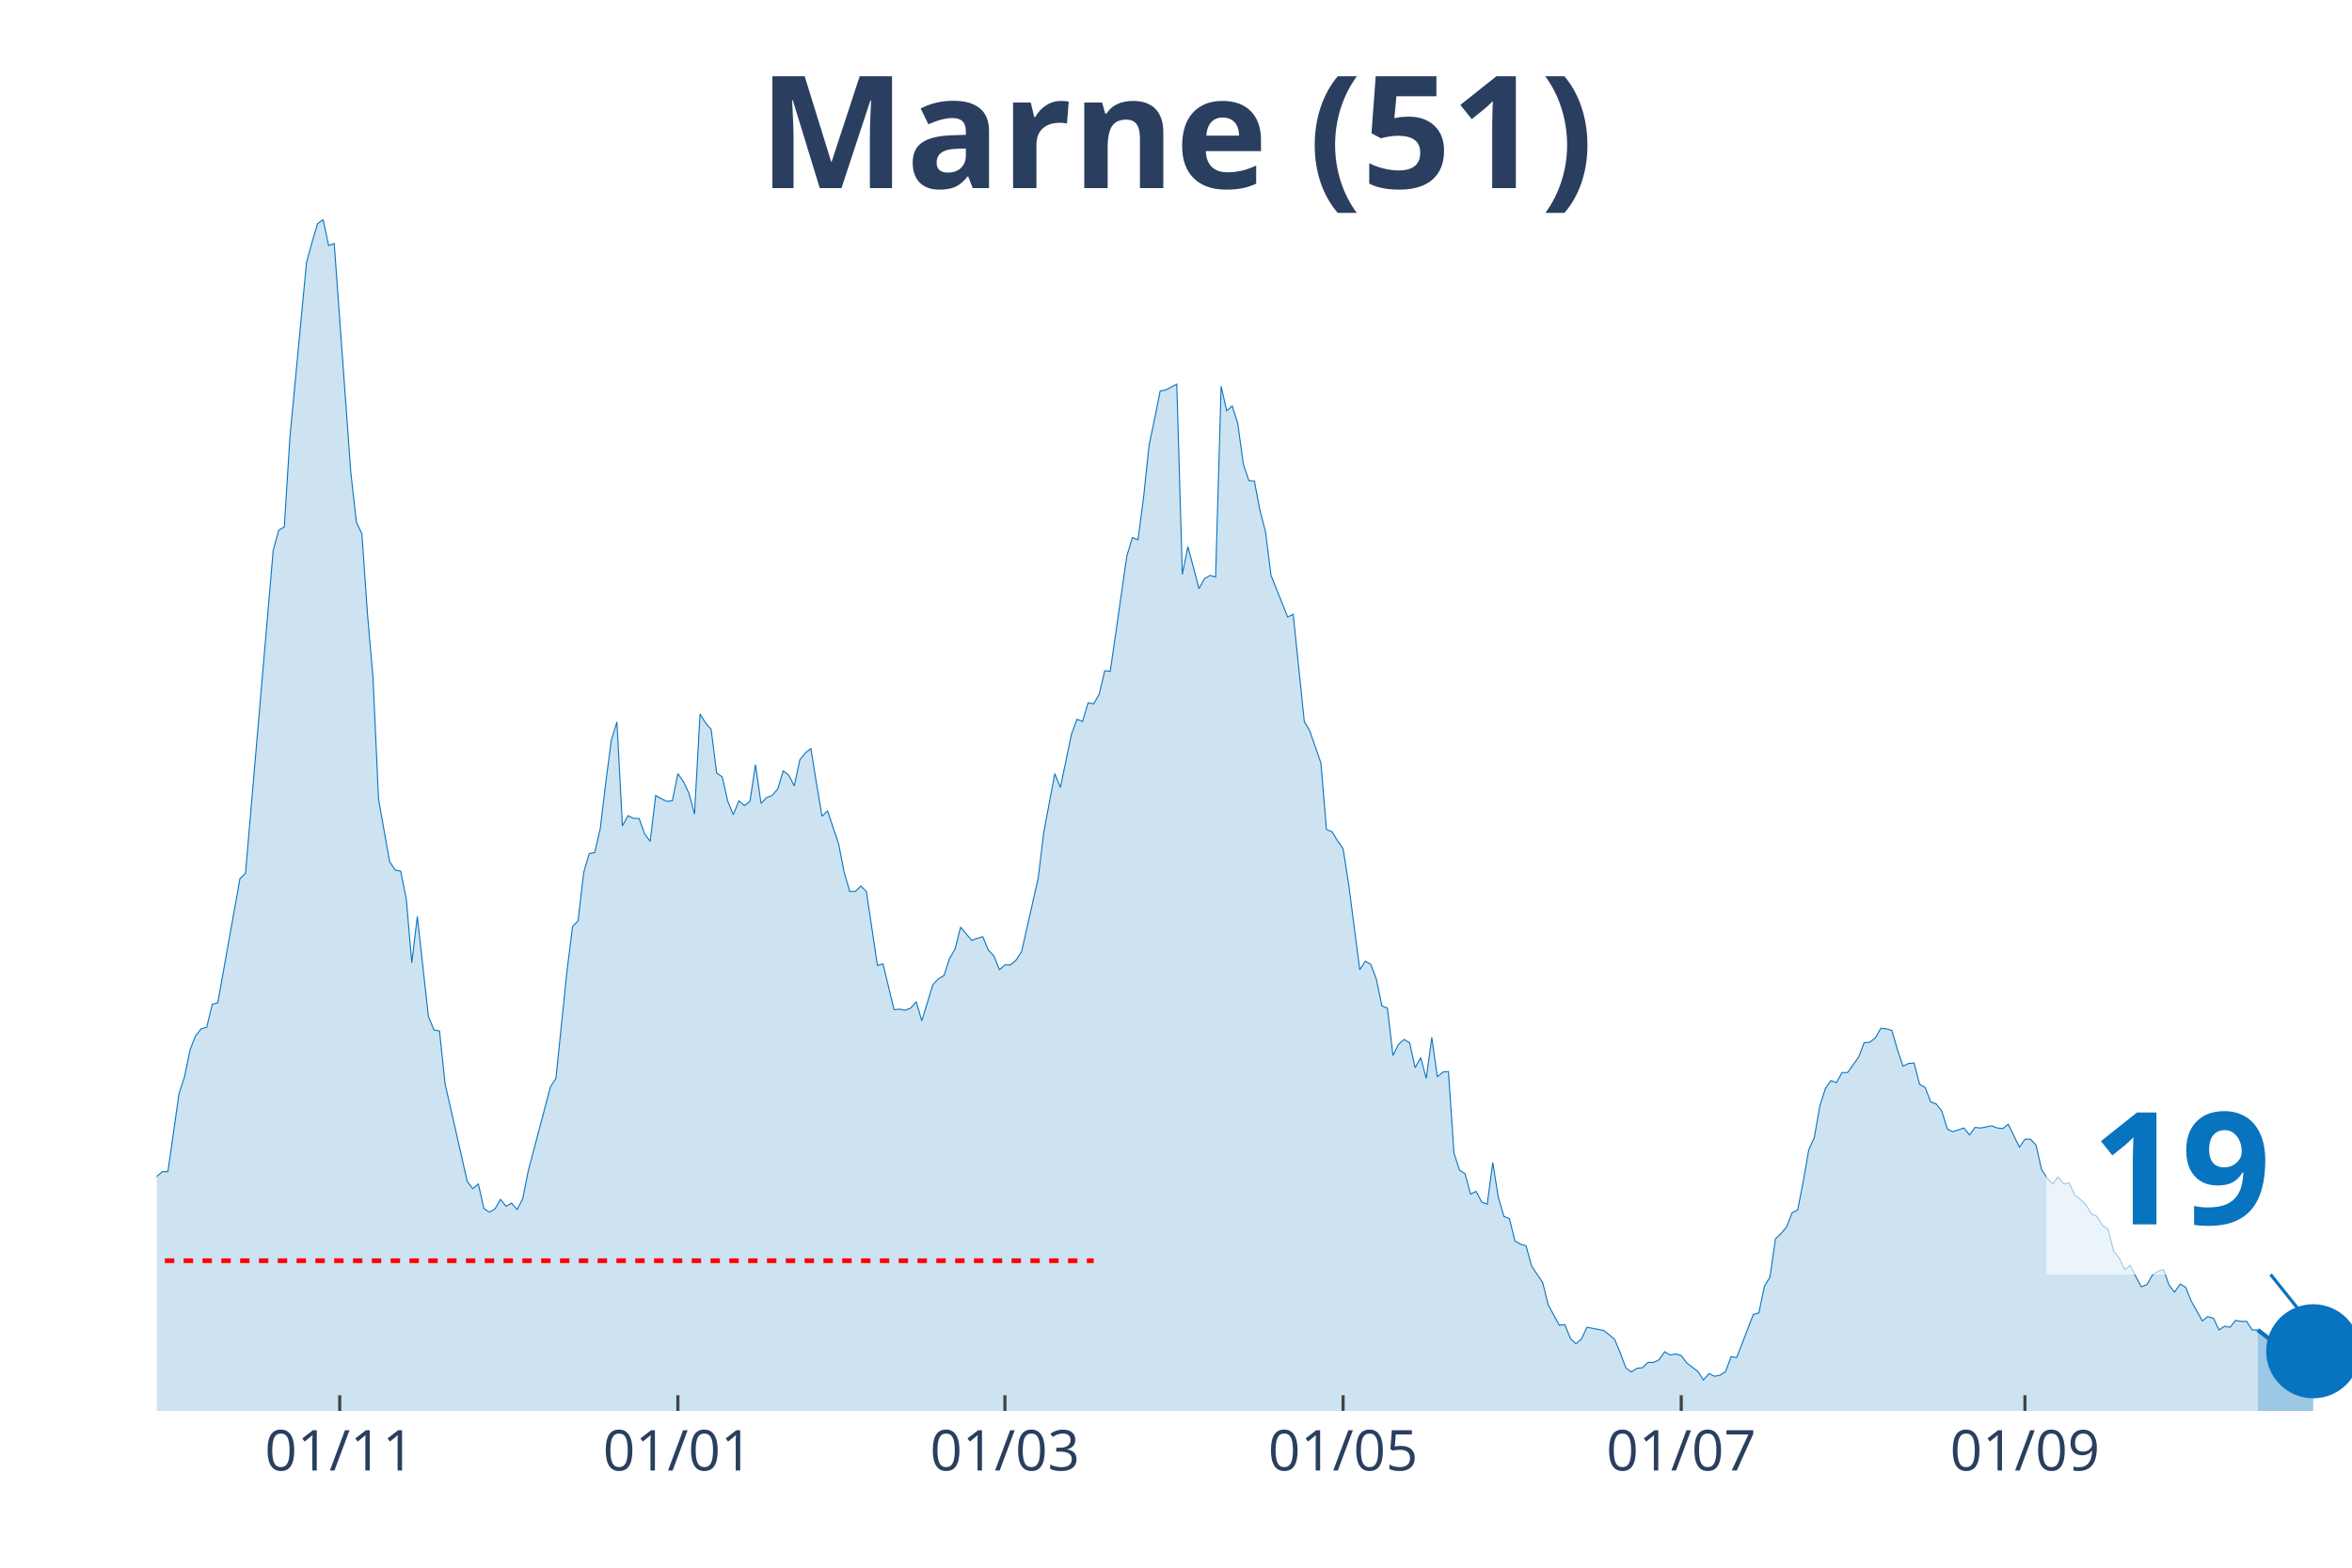
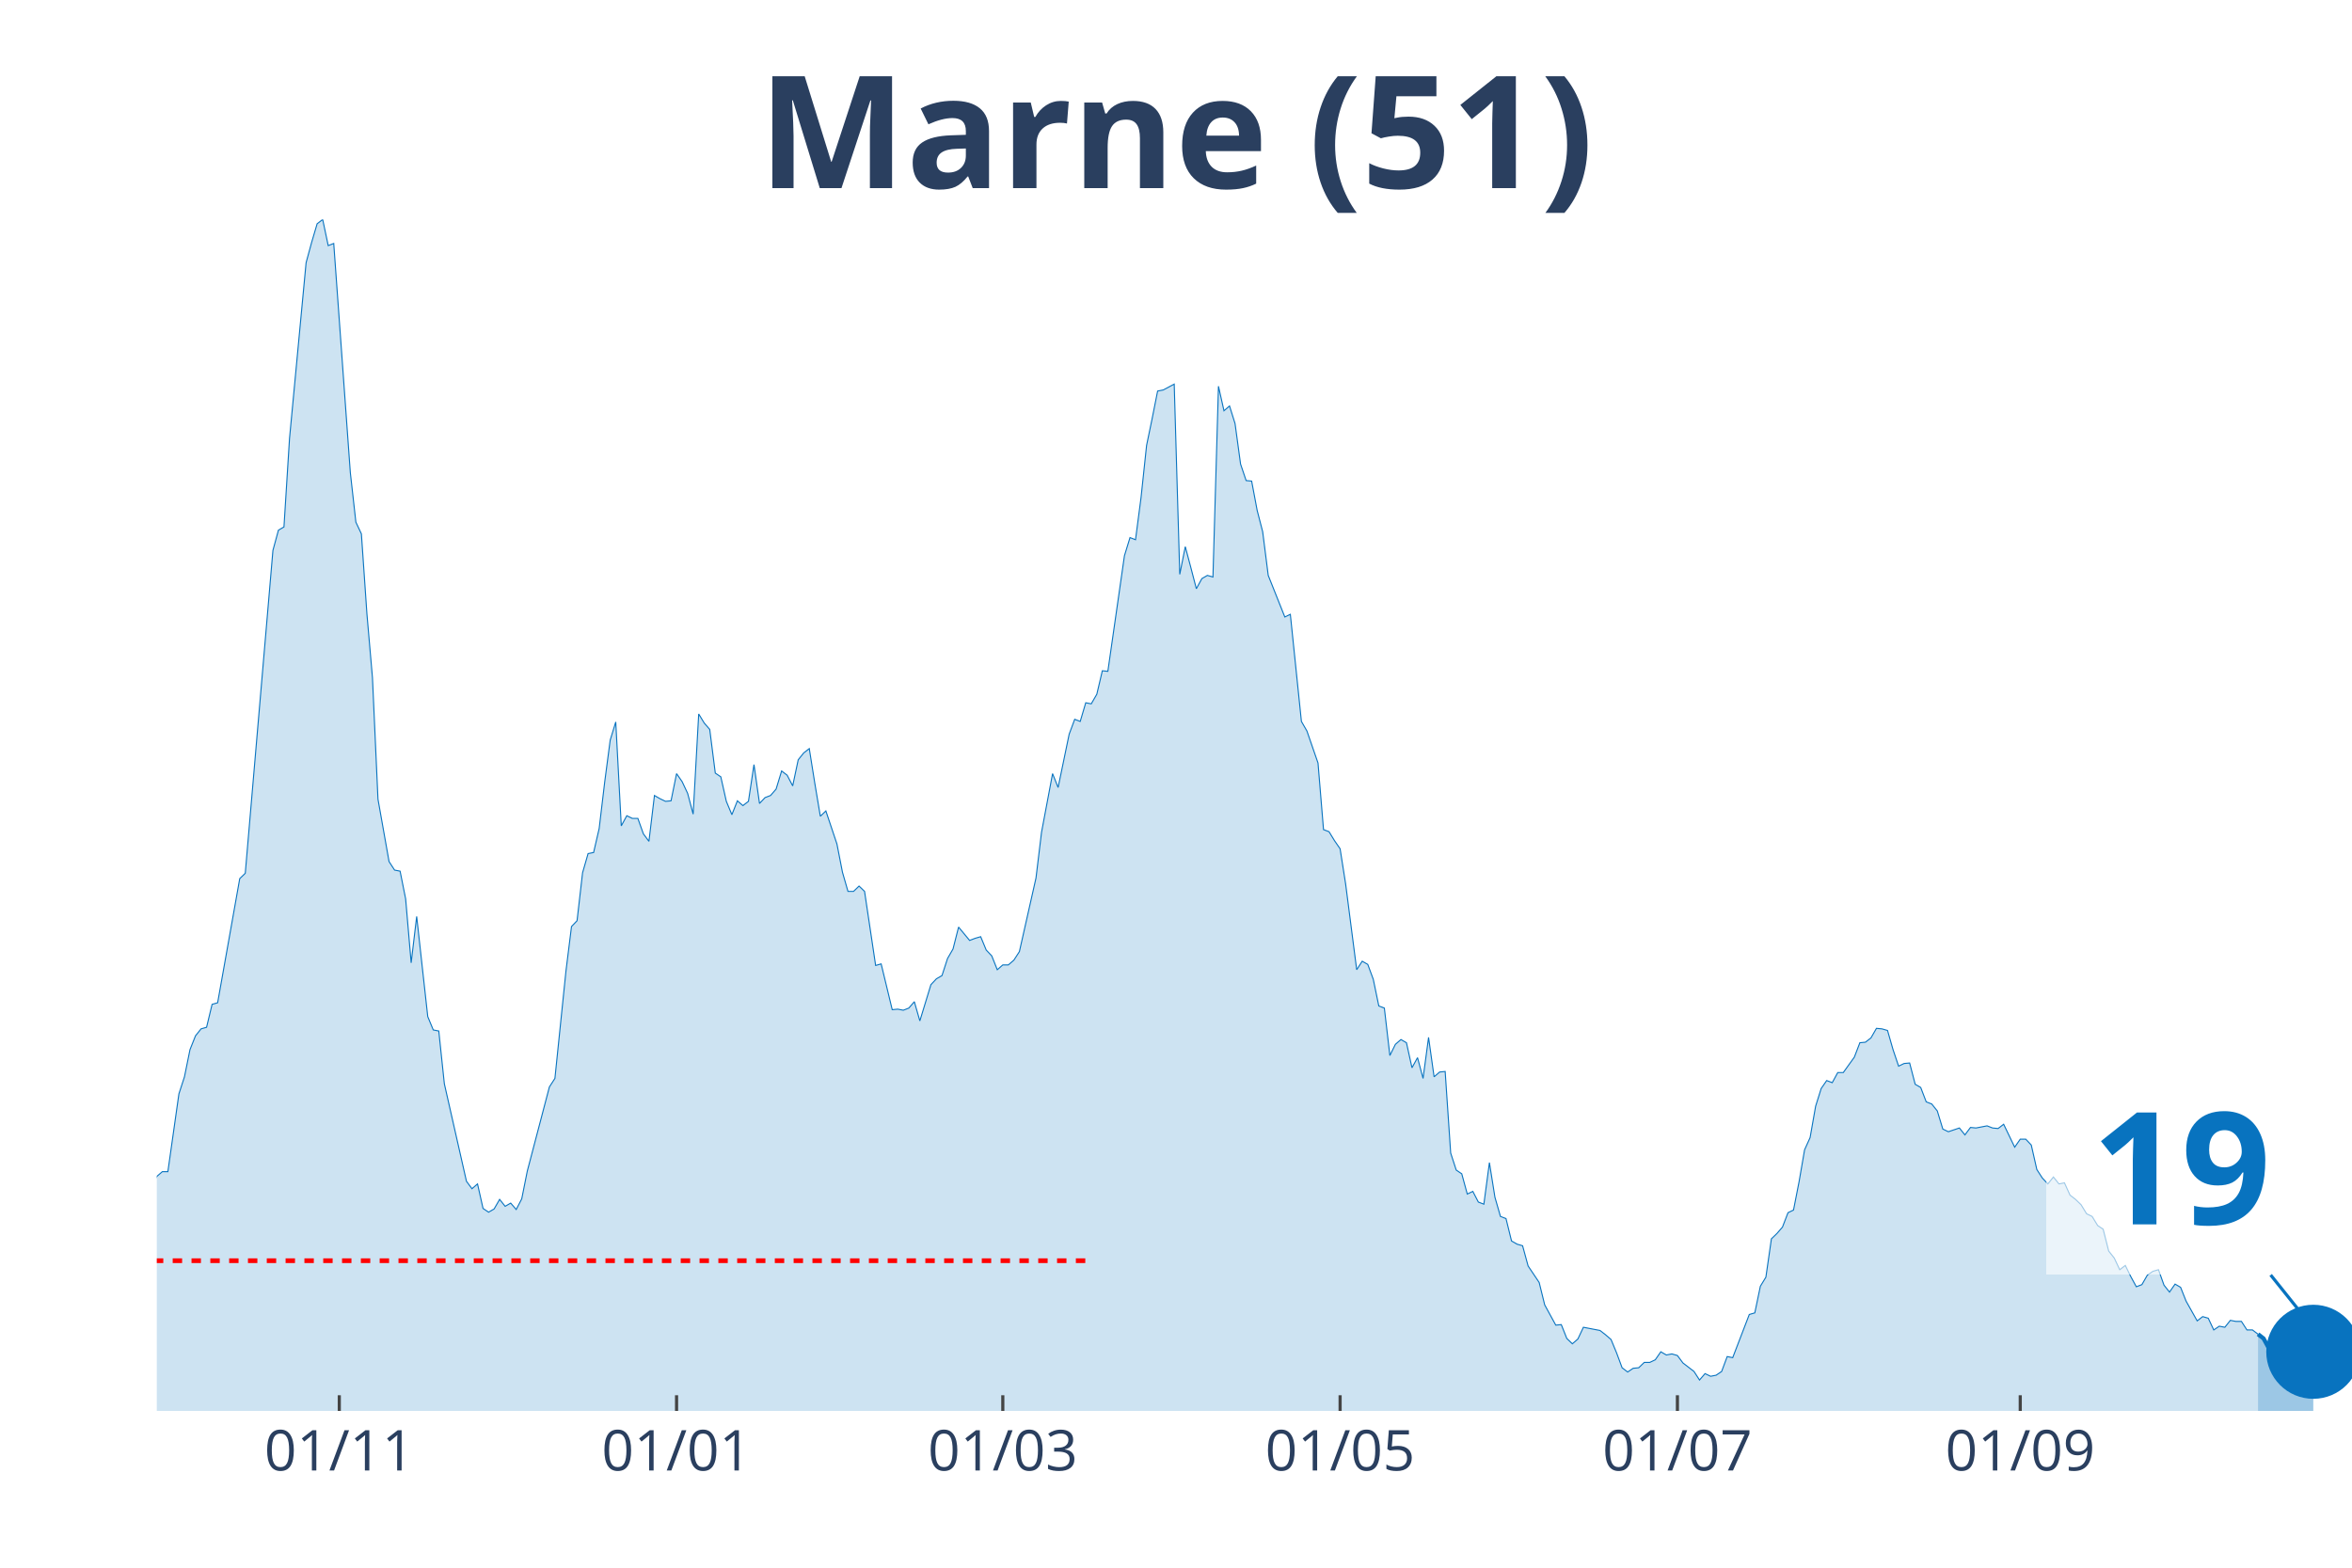
<svg xmlns="http://www.w3.org/2000/svg" class="main-svg" width="1125" height="750" style="" viewBox="0 0 750 500">
  <rect x="0" y="0" width="750" height="500" style="fill: rgb(0, 0, 0); fill-opacity: 0;" />
-   <defs id="defs-1782c1">
+   <defs id="defs-7b5318">
    <g class="clips">
-       <clipPath id="clip1782c1xyplot" class="plotclip">
+       <clipPath id="clip7b5318xyplot" class="plotclip">
        <rect width="700" height="380" />
      </clipPath>
-       <clipPath class="axesclip" id="clip1782c1x">
+       <clipPath class="axesclip" id="clip7b5318x">
        <rect x="50" y="0" width="700" height="500" />
      </clipPath>
-       <clipPath class="axesclip" id="clip1782c1y">
+       <clipPath class="axesclip" id="clip7b5318y">
        <rect x="0" y="70" width="750" height="380" />
      </clipPath>
-       <clipPath class="axesclip" id="clip1782c1xy">
+       <clipPath class="axesclip" id="clip7b5318xy">
        <rect x="50" y="70" width="700" height="380" />
      </clipPath>
    </g>
    <g class="gradients" />
  </defs>
  <g class="bglayer">
    <rect class="bg" x="50" y="70" width="700" height="380" style="fill: rgb(0, 0, 0); fill-opacity: 0; stroke-width: 0;" />
  </g>
  <g class="layer-below">
    <g class="imagelayer" />
    <g class="shapelayer" />
  </g>
  <g class="cartesianlayer">
    <g class="subplot xy">
      <g class="layer-subplot">
        <g class="shapelayer" />
        <g class="imagelayer" />
      </g>
      <g class="gridlayer">
        <g class="x">
-           <path class="xgrid crisp" transform="translate(108.33,0)" d="M0,70v380" style="stroke: rgb(255, 255, 255); stroke-opacity: 1; stroke-width: 1px;" />
-           <path class="xgrid crisp" transform="translate(216.16,0)" d="M0,70v380" style="stroke: rgb(255, 255, 255); stroke-opacity: 1; stroke-width: 1px;" />
-           <path class="xgrid crisp" transform="translate(320.45,0)" d="M0,70v380" style="stroke: rgb(255, 255, 255); stroke-opacity: 1; stroke-width: 1px;" />
-           <path class="xgrid crisp" transform="translate(428.28,0)" d="M0,70v380" style="stroke: rgb(255, 255, 255); stroke-opacity: 1; stroke-width: 1px;" />
-           <path class="xgrid crisp" transform="translate(536.11,0)" d="M0,70v380" style="stroke: rgb(255, 255, 255); stroke-opacity: 1; stroke-width: 1px;" />
-           <path class="xgrid crisp" transform="translate(645.71,0)" d="M0,70v380" style="stroke: rgb(255, 255, 255); stroke-opacity: 1; stroke-width: 1px;" />
+           <path class="xgrid crisp" transform="translate(108.19,0)" d="M0,70v380" style="stroke: rgb(255, 255, 255); stroke-opacity: 1; stroke-width: 1px;" />
+           <path class="xgrid crisp" transform="translate(215.74,0)" d="M0,70v380" style="stroke: rgb(255, 255, 255); stroke-opacity: 1; stroke-width: 1px;" />
+           <path class="xgrid crisp" transform="translate(319.77,0)" d="M0,70v380" style="stroke: rgb(255, 255, 255); stroke-opacity: 1; stroke-width: 1px;" />
+           <path class="xgrid crisp" transform="translate(427.33,0)" d="M0,70v380" style="stroke: rgb(255, 255, 255); stroke-opacity: 1; stroke-width: 1px;" />
+           <path class="xgrid crisp" transform="translate(534.89,0)" d="M0,70v380" style="stroke: rgb(255, 255, 255); stroke-opacity: 1; stroke-width: 1px;" />
+           <path class="xgrid crisp" transform="translate(644.21,0)" d="M0,70v380" style="stroke: rgb(255, 255, 255); stroke-opacity: 1; stroke-width: 1px;" />
        </g>
        <g class="y" />
      </g>
      <g class="zerolinelayer" />
      <path class="xlines-below" />
      <path class="ylines-below" />
      <g class="overlines-below" />
      <g class="xaxislayer-below" />
      <g class="yaxislayer-below" />
      <g class="overaxes-below" />
-       <g class="plot" transform="translate(50, 70)" clip-path="url('#clip1782c1xyplot')">
+       <g class="plot" transform="translate(50, 70)" clip-path="url('#clip7b5318xyplot')">
        <g class="scatterlayer mlayer">
-           <g class="trace scatter trace4209b8" style="stroke-miterlimit: 2;">
+           <g class="trace scatter trace32c5c0" style="stroke-miterlimit: 2;">
            <g class="fills">
              <g>
-                 <path class="js-fill" d="M669.95,380L-240.4,380L-240.4,370.31L-231.57,373.37L-229.8,374.22L-219.19,373.37L-217.42,374.22L-213.89,363.18L-212.12,360.63L-206.82,362.16L-205.05,361.31L-199.75,375.07L-197.98,373.88L-187.37,376.43L-185.61,377.79L-132.58,377.96L-130.81,377.28L-120.2,373.2L-118.43,373.37L-113.13,374.22L-111.36,372.86L-106.06,372.86L-104.29,372.18L-100.76,370.31L-98.99,371.67L-95.45,372.35L-93.69,371.5L-88.38,369.63L-86.62,367.42L-81.31,366.23L-79.55,365.04L-74.24,363.69L-72.47,362.16L-68.94,361.65L-67.17,359.44L-61.87,354L-60.1,354L-58.33,353.66L-56.57,349.75L-53.03,344.65L-51.26,341.93L-47.73,340.57L-45.96,340.4L-44.19,339.55L-42.42,336.32L-40.66,335.47L-38.89,327.15L-37.12,315.08L-35.35,311L-33.59,309.98L-31.82,306.75L-28.28,283.64L-26.52,286.87L-24.75,295.2L-22.98,292.14L-21.21,293.16L-19.44,290.61L-15.91,311.85L-14.14,311.51L-12.37,311.68L-10.61,313.72L-8.84,313.38L-7.07,314.91L-5.3,317.12L-3.54,313.04L-1.77,311.68L0,305.22L1.77,303.69L3.54,303.69L7.07,278.88L8.84,273.44L10.61,264.78L12.37,260.36L14.14,258.15L15.91,257.64L17.68,250.33L19.44,249.82L26.52,210.22L28.28,208.52L37.12,105.54L38.89,99.08L40.66,98.06L42.42,69.85L47.73,13.77L49.49,7.31L51.26,1.36L53.03,0L54.8,8.33L56.57,7.65L61.87,80.72L63.64,96.53L65.4,100.27L67.17,125.76L68.94,146.15L70.71,184.9L74.24,204.79L76.01,207.5L77.78,207.84L79.55,216.68L81.31,237.08L83.08,222.29L86.62,254.24L88.38,258.49L90.15,258.83L91.92,275.65L98.99,306.75L100.76,309.13L102.53,307.6L104.29,315.42L106.06,316.61L107.83,315.59L109.6,312.53L111.36,314.74L113.13,313.72L114.9,315.76L116.67,312.36L118.43,303.52L125.51,276.67L127.27,273.95L130.81,239.62L132.58,225.52L134.34,223.65L136.11,208.35L137.88,202.24L139.65,201.9L141.41,194.25L143.18,179.46L144.95,166.04L146.72,160.26L148.48,193.4L150.25,190.17L152.02,191.02L153.79,191.02L155.56,195.95L157.32,198.33L159.09,183.71L160.86,184.73L162.63,185.58L164.39,185.41L166.16,176.74L167.93,179.29L169.7,183.03L171.46,189.66L173.23,157.71L175,160.6L176.77,162.64L178.54,176.57L180.3,177.76L182.07,185.58L183.84,189.83L185.61,185.41L187.37,186.94L189.14,185.58L190.91,173.86L192.68,186.26L194.44,184.39L196.21,183.71L197.98,181.67L199.75,175.89L201.52,177.25L203.28,180.65L205.05,172.33L206.82,170.12L208.59,168.76L210.35,179.8L212.12,190.34L213.89,188.64L217.42,199.18L219.19,208.18L220.96,214.3L222.73,214.3L224.49,212.6L226.26,214.3L229.8,237.92L231.57,237.42L235.1,252.03L236.87,251.86L238.64,252.2L240.4,251.52L242.17,249.48L243.94,255.6L247.47,244.04L249.24,242.17L251.01,241.15L252.78,235.72L254.55,232.66L256.31,225.69L259.85,229.94L261.62,229.26L263.38,228.75L265.15,233L266.92,234.87L268.69,239.28L270.45,237.75L272.22,237.75L273.99,236.23L275.76,233.51L281.06,210.05L282.83,195.44L286.36,176.74L288.13,181.16L291.67,164.17L293.43,159.41L295.2,160.09L296.97,154.14L298.74,154.48L300.51,151.42L302.27,143.94L304.04,144.11L309.34,107.24L311.11,101.46L312.88,102.14L314.65,88.71L316.41,72.06L318.18,63.56L319.95,54.72L321.72,54.38L325.25,52.51L327.02,113.18L328.79,104.35L330.56,110.97L332.32,117.77L334.09,114.54L335.86,113.52L337.63,114.03L339.39,53.19L341.16,61.01L342.93,59.48L344.7,65.09L346.46,78.01L348.23,83.27L350,83.44L351.77,92.79L353.54,99.59L355.3,113.52L360.61,126.78L362.37,125.93L365.91,160.09L367.68,163.15L371.21,173.35L372.98,194.59L374.75,195.27L376.52,198.16L378.28,200.71L380.05,211.92L383.59,239.28L385.35,236.57L387.12,237.58L388.89,242.34L390.66,250.84L392.42,251.52L394.19,266.65L395.96,263.08L397.73,261.55L399.49,262.57L401.26,270.55L403.03,267.33L404.8,273.95L406.57,260.87L408.33,273.44L410.1,271.91L411.87,271.74L413.64,297.75L415.4,303.18L417.17,304.37L418.94,310.83L420.71,309.98L422.47,313.38L424.24,314.06L426.01,300.81L427.78,311.85L429.55,317.97L431.31,318.65L433.08,325.79L434.85,326.81L436.62,327.32L438.38,333.77L441.92,339.04L443.69,346.18L447.22,352.64L448.99,352.47L450.76,356.89L452.53,358.59L454.29,357.06L456.06,353.32L461.36,354.34L463.13,355.7L464.9,357.23L466.67,361.48L468.43,366.23L470.2,367.59L471.97,366.4L473.74,366.23L475.51,364.53L477.27,364.53L479.04,363.69L480.81,361.14L482.58,362.16L484.34,361.82L486.11,362.33L487.88,364.7L491.41,367.42L493.18,370.14L494.95,368.1L496.72,368.95L498.48,368.61L500.25,367.42L502.02,362.67L503.79,363.01L509.09,349.24L510.86,348.73L512.63,340.23L514.39,337.34L516.16,325.11L517.93,323.41L519.7,321.37L521.46,316.78L523.23,315.93L525,306.92L526.77,296.73L528.54,292.82L530.3,282.79L532.07,277.18L533.84,274.63L535.61,275.31L537.37,272.08L539.14,272.08L542.68,267.16L544.44,262.57L546.21,262.4L547.98,261.04L549.75,257.98L551.52,258.15L553.28,258.66L555.05,264.78L556.82,270.04L558.59,269.19L560.35,269.03L562.12,275.82L563.89,276.84L565.66,281.43L567.42,282.11L569.19,284.32L570.96,290.1L572.73,290.95L576.26,289.76L578.03,291.97L579.8,289.59L581.57,289.76L585.1,289.08L586.87,289.76L588.64,289.93L590.4,288.57L593.94,295.88L595.71,293.33L597.47,293.33L599.24,295.2L601.01,303.01L602.78,305.73L604.55,307.6L606.31,305.39L608.08,307.6L609.85,307.26L611.62,311.17L613.38,312.53L615.15,314.23L616.92,317.12L618.69,317.97L620.45,320.86L622.22,322.05L623.99,329.02L625.76,331.23L627.53,334.96L629.29,333.6L631.06,337.17L632.83,340.4L634.6,339.72L636.36,336.66L638.13,335.47L639.9,334.96L641.67,339.89L643.43,342.1L645.2,339.55L646.97,340.57L648.74,344.99L652.27,351.28L654.04,349.92L655.81,350.43L657.58,354.17L659.34,352.98L661.11,353.32L662.88,351.11L664.65,351.45L666.41,351.45L668.18,354.17L669.95,354.17" style="fill: rgb(8, 115, 191); fill-opacity: 0.2; stroke-width: 0;" />
+                 <path class="js-fill" d="M670.03,380L-239.8,380L-239.8,370.31L-230.98,373.37L-229.22,374.22L-218.64,373.37L-216.88,374.22L-213.35,363.18L-211.59,360.63L-206.3,362.16L-204.53,361.31L-199.24,375.07L-197.48,373.88L-186.9,376.43L-185.14,377.79L-132.24,377.96L-130.48,377.28L-119.9,373.2L-118.14,373.37L-112.85,374.22L-111.08,372.86L-105.79,372.86L-104.03,372.18L-100.5,370.31L-98.74,371.67L-95.21,372.35L-93.45,371.5L-88.16,369.63L-86.4,367.42L-81.11,366.23L-79.35,365.04L-74.06,363.69L-72.29,362.16L-68.77,361.65L-67,359.44L-61.71,354L-59.95,354L-58.19,353.66L-56.42,349.75L-52.9,344.65L-51.13,341.93L-47.61,340.57L-45.84,340.4L-44.08,339.55L-42.32,336.32L-40.55,335.47L-38.79,327.15L-37.03,315.08L-35.26,311L-33.5,309.98L-31.74,306.75L-28.21,283.64L-26.45,286.87L-24.69,295.2L-22.92,292.14L-21.16,293.16L-19.4,290.61L-15.87,311.85L-14.11,311.51L-12.34,311.68L-10.58,313.72L-8.82,313.38L-7.05,314.91L-5.29,317.12L-3.53,313.04L-1.76,311.68L0,305.22L1.76,303.69L3.53,303.69L7.05,278.88L8.82,273.44L10.58,264.78L12.34,260.36L14.11,258.15L15.87,257.64L17.63,250.33L19.4,249.82L26.45,210.22L28.21,208.52L37.03,105.54L38.79,99.08L40.55,98.06L42.32,69.85L47.61,13.77L49.37,7.31L51.13,1.36L52.9,0L54.66,8.33L56.42,7.65L61.71,80.72L63.48,96.53L65.24,100.27L67,125.76L68.77,146.15L70.53,184.9L74.06,204.79L75.82,207.5L77.58,207.84L79.35,216.68L81.11,237.08L82.87,222.29L86.4,254.24L88.16,258.49L89.92,258.83L91.69,275.65L98.74,306.75L100.5,309.13L102.27,307.6L104.03,315.42L105.79,316.61L107.56,315.59L109.32,312.53L111.08,314.74L112.85,313.72L114.61,315.76L116.37,312.36L118.14,303.52L125.19,276.67L126.95,273.95L130.48,239.62L132.24,225.52L134.01,223.65L135.77,208.35L137.53,202.24L139.29,201.9L141.06,194.25L142.82,179.46L144.58,166.04L146.35,160.26L148.11,193.4L149.87,190.17L151.64,191.02L153.4,191.02L155.16,195.95L156.93,198.33L158.69,183.71L160.45,184.73L162.22,185.58L163.98,185.41L165.74,176.74L167.51,179.29L169.27,183.03L171.03,189.66L172.8,157.71L174.56,160.6L176.32,162.64L178.09,176.57L179.85,177.76L181.61,185.58L183.38,189.83L185.14,185.41L186.9,186.94L188.66,185.58L190.43,173.86L192.19,186.26L193.95,184.39L195.72,183.71L197.48,181.67L199.24,175.89L201.01,177.25L202.77,180.65L204.53,172.33L206.3,170.12L208.06,168.76L209.82,179.8L211.59,190.34L213.35,188.64L216.88,199.18L218.64,208.18L220.4,214.3L222.17,214.3L223.93,212.6L225.69,214.3L229.22,237.92L230.98,237.42L234.51,252.03L236.27,251.86L238.04,252.2L239.8,251.52L241.56,249.48L243.32,255.6L246.85,244.04L248.61,242.17L250.38,241.15L252.14,235.72L253.9,232.66L255.67,225.69L259.19,229.94L260.96,229.26L262.72,228.75L264.48,233L266.25,234.87L268.01,239.28L269.77,237.75L271.54,237.75L273.3,236.23L275.06,233.51L280.35,210.05L282.12,195.44L285.64,176.74L287.41,181.16L290.93,164.17L292.7,159.41L294.46,160.09L296.22,154.14L297.98,154.48L299.75,151.42L301.51,143.94L303.27,144.11L308.56,107.24L310.33,101.46L312.09,102.14L313.85,88.71L315.62,72.06L317.38,63.56L319.14,54.72L320.91,54.38L324.43,52.51L326.2,113.18L327.96,104.35L329.72,110.97L331.49,117.77L333.25,114.54L335.01,113.52L336.78,114.03L338.54,53.19L340.3,61.01L342.07,59.48L343.83,65.09L345.59,78.01L347.36,83.27L349.12,83.44L350.88,92.79L352.64,99.59L354.41,113.52L359.7,126.78L361.46,125.93L364.99,160.09L366.75,163.15L370.28,173.35L372.04,194.59L373.8,195.27L375.57,198.16L377.33,200.71L379.09,211.92L382.62,239.28L384.38,236.57L386.15,237.58L387.91,242.34L389.67,250.84L391.44,251.52L393.2,266.65L394.96,263.08L396.73,261.55L398.49,262.57L400.25,270.55L402.02,267.33L403.78,273.95L405.54,260.87L407.3,273.44L409.07,271.91L410.83,271.74L412.59,297.75L414.36,303.18L416.12,304.37L417.88,310.83L419.65,309.98L421.41,313.38L423.17,314.06L424.94,300.81L426.7,311.85L428.46,317.97L430.23,318.65L431.99,325.79L433.75,326.81L435.52,327.32L437.28,333.77L440.81,339.04L442.57,346.18L446.1,352.64L447.86,352.47L449.62,356.89L451.39,358.59L453.15,357.06L454.91,353.32L460.2,354.34L461.96,355.7L463.73,357.23L465.49,361.48L467.25,366.23L469.02,367.59L470.78,366.4L472.54,366.23L474.31,364.53L476.07,364.53L477.83,363.69L479.6,361.14L481.36,362.16L483.12,361.82L484.89,362.33L486.65,364.7L490.18,367.42L491.94,370.14L493.7,368.1L495.47,368.95L497.23,368.61L498.99,367.42L500.76,362.67L502.52,363.01L507.81,349.24L509.57,348.73L511.34,340.23L513.1,337.34L514.86,325.11L516.62,323.41L518.39,321.37L520.15,316.78L521.91,315.93L523.68,306.92L525.44,296.73L527.2,292.82L528.97,282.79L530.73,277.18L532.49,274.63L534.26,275.31L536.02,272.08L537.78,272.08L541.31,267.16L543.07,262.57L544.84,262.4L546.6,261.04L548.36,257.98L550.13,258.15L551.89,258.66L553.65,264.78L555.42,270.04L557.18,269.19L558.94,269.03L560.71,275.82L562.47,276.84L564.23,281.43L565.99,282.11L567.76,284.32L569.52,290.1L571.28,290.95L574.81,289.76L576.57,291.97L578.34,289.59L580.1,289.76L583.63,289.08L585.39,289.76L587.15,289.93L588.92,288.57L592.44,295.88L594.21,293.33L595.97,293.33L597.73,295.2L599.5,303.01L601.26,305.73L603.02,307.6L604.79,305.39L606.55,307.6L608.31,307.26L610.08,311.17L611.84,312.53L613.6,314.23L615.37,317.12L617.13,317.97L618.89,320.86L620.65,322.05L622.42,329.02L624.18,331.23L625.94,334.96L627.71,333.6L629.47,337.17L631.23,340.4L633,339.72L634.76,336.66L636.52,335.47L638.29,334.96L640.05,339.89L641.81,342.1L643.58,339.55L645.34,340.57L647.1,344.99L650.63,351.28L652.39,349.92L654.16,350.43L655.92,354.17L657.68,352.98L659.45,353.32L661.21,351.11L662.97,351.45L664.74,351.45L666.5,354.17L668.26,354.17L670.03,355.53" style="fill: rgb(8, 115, 191); fill-opacity: 0.2; stroke-width: 0;" />
              </g>
            </g>
            <g class="errorbars" />
            <g class="lines">
-               <path class="js-line" d="M-240.4,370.31L-231.57,373.37L-229.8,374.22L-219.19,373.37L-217.42,374.22L-213.89,363.18L-212.12,360.63L-206.82,362.16L-205.05,361.31L-199.75,375.07L-197.98,373.88L-187.37,376.43L-185.61,377.79L-132.58,377.96L-130.81,377.28L-120.2,373.2L-118.43,373.37L-113.13,374.22L-111.36,372.86L-106.06,372.86L-104.29,372.18L-100.76,370.31L-98.99,371.67L-95.45,372.35L-93.69,371.5L-88.38,369.63L-86.62,367.42L-81.31,366.23L-79.55,365.04L-74.24,363.69L-72.47,362.16L-68.94,361.65L-67.17,359.44L-61.87,354L-60.1,354L-58.33,353.66L-56.57,349.75L-53.03,344.65L-51.26,341.93L-47.73,340.57L-45.96,340.4L-44.19,339.55L-42.42,336.32L-40.66,335.47L-38.89,327.15L-37.12,315.08L-35.35,311L-33.59,309.98L-31.82,306.75L-28.28,283.64L-26.52,286.87L-24.75,295.2L-22.98,292.14L-21.21,293.16L-19.44,290.61L-15.91,311.85L-14.14,311.51L-12.37,311.68L-10.61,313.72L-8.84,313.38L-7.07,314.91L-5.3,317.12L-3.54,313.04L-1.77,311.68L0,305.22L1.77,303.69L3.54,303.69L7.07,278.88L8.84,273.44L10.61,264.78L12.37,260.36L14.14,258.15L15.91,257.64L17.68,250.33L19.44,249.82L26.52,210.22L28.28,208.52L37.12,105.54L38.89,99.08L40.66,98.06L42.42,69.85L47.73,13.77L49.49,7.31L51.26,1.36L53.03,0L54.8,8.33L56.57,7.65L61.87,80.72L63.64,96.53L65.4,100.27L67.17,125.76L68.94,146.15L70.71,184.9L74.24,204.79L76.01,207.5L77.78,207.84L79.55,216.68L81.31,237.08L83.08,222.29L86.62,254.24L88.38,258.49L90.15,258.83L91.92,275.65L98.99,306.75L100.76,309.13L102.53,307.6L104.29,315.42L106.06,316.61L107.83,315.59L109.6,312.53L111.36,314.74L113.13,313.72L114.9,315.76L116.67,312.36L118.43,303.52L125.51,276.67L127.27,273.95L130.81,239.62L132.58,225.52L134.34,223.65L136.11,208.35L137.88,202.24L139.65,201.9L141.41,194.25L143.18,179.46L144.95,166.04L146.72,160.26L148.48,193.4L150.25,190.17L152.02,191.02L153.79,191.02L155.56,195.95L157.32,198.33L159.09,183.71L160.86,184.73L162.63,185.58L164.39,185.41L166.16,176.74L167.93,179.29L169.7,183.03L171.46,189.66L173.23,157.71L175,160.6L176.77,162.64L178.54,176.57L180.3,177.76L182.07,185.58L183.84,189.83L185.61,185.41L187.37,186.94L189.14,185.58L190.91,173.86L192.68,186.26L194.44,184.39L196.21,183.71L197.98,181.67L199.75,175.89L201.52,177.25L203.28,180.65L205.05,172.33L206.82,170.12L208.59,168.76L210.35,179.8L212.12,190.34L213.89,188.64L217.42,199.18L219.19,208.18L220.96,214.3L222.73,214.3L224.49,212.6L226.26,214.3L229.8,237.92L231.57,237.42L235.1,252.03L236.87,251.86L238.64,252.2L240.4,251.52L242.17,249.48L243.94,255.6L247.47,244.04L249.24,242.17L251.01,241.15L252.78,235.72L254.55,232.66L256.31,225.69L259.85,229.94L261.62,229.26L263.38,228.75L265.15,233L266.92,234.87L268.69,239.28L270.45,237.75L272.22,237.75L273.99,236.23L275.76,233.51L281.06,210.05L282.83,195.44L286.36,176.74L288.13,181.16L291.67,164.17L293.43,159.41L295.2,160.09L296.97,154.14L298.74,154.48L300.51,151.42L302.27,143.94L304.04,144.11L309.34,107.24L311.11,101.46L312.88,102.14L314.65,88.71L316.41,72.06L318.18,63.56L319.95,54.72L321.72,54.38L325.25,52.51L327.02,113.18L328.79,104.35L330.56,110.97L332.32,117.77L334.09,114.54L335.86,113.52L337.63,114.03L339.39,53.19L341.16,61.01L342.93,59.48L344.7,65.09L346.46,78.01L348.23,83.27L350,83.44L351.77,92.79L353.54,99.59L355.3,113.52L360.61,126.78L362.37,125.93L365.91,160.09L367.68,163.15L371.21,173.35L372.98,194.59L374.75,195.27L376.52,198.16L378.28,200.71L380.05,211.92L383.59,239.28L385.35,236.57L387.12,237.58L388.89,242.34L390.66,250.84L392.42,251.52L394.19,266.65L395.96,263.08L397.73,261.55L399.49,262.57L401.26,270.55L403.03,267.33L404.8,273.95L406.57,260.87L408.33,273.44L410.1,271.91L411.87,271.74L413.64,297.75L415.4,303.18L417.17,304.37L418.94,310.83L420.71,309.98L422.47,313.38L424.24,314.06L426.01,300.81L427.78,311.85L429.55,317.97L431.31,318.65L433.08,325.79L434.85,326.81L436.62,327.32L438.38,333.77L441.92,339.04L443.69,346.18L447.22,352.64L448.99,352.47L450.76,356.89L452.53,358.59L454.29,357.06L456.06,353.32L461.36,354.34L463.13,355.7L464.9,357.23L466.67,361.48L468.43,366.23L470.2,367.59L471.97,366.4L473.74,366.23L475.51,364.53L477.27,364.53L479.04,363.69L480.81,361.14L482.58,362.16L484.34,361.82L486.11,362.33L487.88,364.7L491.41,367.42L493.18,370.14L494.95,368.1L496.72,368.95L498.48,368.61L500.25,367.42L502.02,362.67L503.79,363.01L509.09,349.24L510.86,348.73L512.63,340.23L514.39,337.34L516.16,325.11L517.93,323.41L519.7,321.37L521.46,316.78L523.23,315.93L525,306.92L526.77,296.73L528.54,292.82L530.3,282.79L532.07,277.18L533.84,274.63L535.61,275.31L537.37,272.08L539.14,272.08L542.68,267.16L544.44,262.57L546.21,262.4L547.98,261.04L549.75,257.98L551.52,258.15L553.28,258.66L555.05,264.78L556.82,270.04L558.59,269.19L560.35,269.03L562.12,275.82L563.89,276.84L565.66,281.43L567.42,282.11L569.19,284.32L570.96,290.1L572.73,290.95L576.26,289.76L578.03,291.97L579.8,289.59L581.57,289.76L585.1,289.08L586.87,289.76L588.64,289.93L590.4,288.57L593.94,295.88L595.71,293.33L597.47,293.33L599.24,295.2L601.01,303.01L602.78,305.73L604.55,307.6L606.31,305.39L608.08,307.6L609.85,307.26L611.62,311.17L613.38,312.53L615.15,314.23L616.92,317.12L618.69,317.97L620.45,320.86L622.22,322.05L623.99,329.02L625.76,331.23L627.53,334.96L629.29,333.6L631.06,337.17L632.83,340.4L634.6,339.72L636.36,336.66L638.13,335.47L639.9,334.96L641.67,339.89L643.43,342.1L645.2,339.55L646.97,340.57L648.74,344.99L652.27,351.28L654.04,349.92L655.81,350.43L657.58,354.17L659.34,352.98L661.11,353.32L662.88,351.11L664.65,351.45L666.41,351.45L668.18,354.17L669.95,354.17" style="vector-effect: non-scaling-stroke; fill: none; stroke: rgb(8, 115, 191); stroke-opacity: 1; stroke-width: 0.5px; opacity: 1;" />
+               <path class="js-line" d="M-239.8,370.31L-230.98,373.37L-229.22,374.22L-218.64,373.37L-216.88,374.22L-213.35,363.18L-211.59,360.63L-206.3,362.16L-204.53,361.31L-199.24,375.07L-197.48,373.88L-186.9,376.43L-185.14,377.79L-132.24,377.96L-130.48,377.28L-119.9,373.2L-118.14,373.37L-112.85,374.22L-111.08,372.86L-105.79,372.86L-104.03,372.18L-100.5,370.31L-98.74,371.67L-95.21,372.35L-93.45,371.5L-88.16,369.63L-86.4,367.42L-81.11,366.23L-79.35,365.04L-74.06,363.69L-72.29,362.16L-68.77,361.65L-67,359.44L-61.71,354L-59.95,354L-58.19,353.66L-56.42,349.75L-52.9,344.65L-51.13,341.93L-47.61,340.57L-45.84,340.4L-44.08,339.55L-42.32,336.32L-40.55,335.47L-38.79,327.15L-37.03,315.08L-35.26,311L-33.5,309.98L-31.74,306.75L-28.21,283.64L-26.45,286.87L-24.69,295.2L-22.92,292.14L-21.16,293.16L-19.4,290.61L-15.87,311.85L-14.11,311.51L-12.34,311.68L-10.58,313.72L-8.82,313.38L-7.05,314.91L-5.29,317.12L-3.53,313.04L-1.76,311.68L0,305.22L1.76,303.69L3.53,303.69L7.05,278.88L8.82,273.44L10.58,264.78L12.34,260.36L14.11,258.15L15.87,257.64L17.63,250.33L19.4,249.82L26.45,210.22L28.21,208.52L37.03,105.54L38.79,99.08L40.55,98.06L42.32,69.85L47.61,13.77L49.37,7.31L51.13,1.36L52.9,0L54.66,8.33L56.42,7.65L61.71,80.72L63.48,96.53L65.24,100.27L67,125.76L68.77,146.15L70.53,184.9L74.06,204.79L75.82,207.5L77.58,207.84L79.35,216.68L81.11,237.08L82.87,222.29L86.4,254.24L88.16,258.49L89.92,258.83L91.69,275.65L98.74,306.75L100.5,309.13L102.27,307.6L104.03,315.42L105.79,316.61L107.56,315.59L109.32,312.53L111.08,314.74L112.85,313.72L114.61,315.76L116.37,312.36L118.14,303.52L125.19,276.67L126.95,273.95L130.48,239.62L132.24,225.52L134.01,223.65L135.77,208.35L137.53,202.24L139.29,201.9L141.06,194.25L142.82,179.46L144.58,166.04L146.35,160.26L148.11,193.4L149.87,190.17L151.64,191.02L153.4,191.02L155.16,195.95L156.93,198.33L158.69,183.71L160.45,184.73L162.22,185.58L163.98,185.41L165.74,176.74L167.51,179.29L169.27,183.03L171.03,189.66L172.8,157.71L174.56,160.6L176.32,162.64L178.09,176.57L179.85,177.76L181.61,185.58L183.38,189.83L185.14,185.41L186.9,186.94L188.66,185.58L190.43,173.86L192.19,186.26L193.95,184.39L195.72,183.71L197.48,181.67L199.24,175.89L201.01,177.25L202.77,180.65L204.53,172.33L206.3,170.12L208.06,168.76L209.82,179.8L211.59,190.34L213.35,188.64L216.88,199.18L218.64,208.18L220.4,214.3L222.17,214.3L223.93,212.6L225.69,214.3L229.22,237.92L230.98,237.42L234.51,252.03L236.27,251.86L238.04,252.2L239.8,251.52L241.56,249.48L243.32,255.6L246.85,244.04L248.61,242.17L250.38,241.15L252.14,235.72L253.9,232.66L255.67,225.69L259.19,229.94L260.96,229.26L262.72,228.75L264.48,233L266.25,234.87L268.01,239.28L269.77,237.75L271.54,237.75L273.3,236.23L275.06,233.51L280.35,210.05L282.12,195.44L285.64,176.74L287.41,181.16L290.93,164.17L292.7,159.41L294.46,160.09L296.22,154.14L297.98,154.48L299.75,151.42L301.51,143.94L303.27,144.11L308.56,107.24L310.33,101.46L312.09,102.14L313.85,88.71L315.62,72.06L317.38,63.56L319.14,54.72L320.91,54.38L324.43,52.51L326.2,113.18L327.96,104.35L329.72,110.97L331.49,117.77L333.25,114.54L335.01,113.52L336.78,114.03L338.54,53.19L340.3,61.01L342.07,59.48L343.83,65.09L345.59,78.01L347.36,83.27L349.12,83.44L350.88,92.79L352.64,99.59L354.41,113.52L359.7,126.78L361.46,125.93L364.99,160.09L366.75,163.15L370.28,173.35L372.04,194.59L373.8,195.27L375.57,198.16L377.33,200.71L379.09,211.92L382.62,239.28L384.38,236.57L386.15,237.58L387.91,242.34L389.67,250.84L391.44,251.52L393.2,266.65L394.96,263.08L396.73,261.55L398.49,262.57L400.25,270.55L402.02,267.33L403.78,273.95L405.54,260.87L407.3,273.44L409.07,271.91L410.83,271.74L412.59,297.75L414.36,303.18L416.12,304.37L417.88,310.83L419.65,309.98L421.41,313.38L423.17,314.06L424.94,300.81L426.7,311.85L428.46,317.97L430.23,318.65L431.99,325.79L433.75,326.81L435.52,327.32L437.28,333.77L440.81,339.04L442.57,346.18L446.1,352.64L447.86,352.47L449.62,356.89L451.39,358.59L453.15,357.06L454.91,353.32L460.2,354.34L461.96,355.7L463.73,357.23L465.49,361.48L467.25,366.23L469.02,367.59L470.78,366.4L472.54,366.23L474.31,364.53L476.07,364.53L477.83,363.69L479.6,361.14L481.36,362.16L483.12,361.82L484.89,362.33L486.65,364.7L490.18,367.42L491.94,370.14L493.7,368.1L495.47,368.95L497.23,368.61L498.99,367.42L500.76,362.67L502.52,363.01L507.81,349.24L509.57,348.73L511.34,340.23L513.1,337.34L514.86,325.11L516.62,323.41L518.39,321.37L520.15,316.78L521.91,315.93L523.68,306.92L525.44,296.73L527.2,292.82L528.97,282.79L530.73,277.18L532.49,274.63L534.26,275.31L536.02,272.08L537.78,272.08L541.31,267.16L543.07,262.57L544.84,262.4L546.6,261.04L548.36,257.98L550.13,258.15L551.89,258.66L553.65,264.78L555.42,270.04L557.18,269.19L558.94,269.03L560.71,275.82L562.47,276.84L564.23,281.43L565.99,282.11L567.76,284.32L569.52,290.1L571.28,290.95L574.81,289.76L576.57,291.97L578.34,289.59L580.1,289.76L583.63,289.08L585.39,289.76L587.15,289.93L588.92,288.57L592.44,295.88L594.21,293.33L595.97,293.33L597.73,295.2L599.5,303.01L601.26,305.73L603.02,307.6L604.79,305.39L606.55,307.6L608.31,307.26L610.08,311.17L611.84,312.53L613.6,314.23L615.37,317.12L617.13,317.97L618.89,320.86L620.65,322.05L622.42,329.02L624.18,331.23L625.94,334.96L627.71,333.6L629.47,337.17L631.23,340.4L633,339.72L634.76,336.66L636.52,335.47L638.29,334.96L640.05,339.89L641.81,342.1L643.58,339.55L645.34,340.57L647.1,344.99L650.63,351.28L652.39,349.92L654.16,350.43L655.92,354.17L657.68,352.98L659.45,353.32L661.21,351.11L662.97,351.45L664.74,351.45L666.5,354.17L668.26,354.17L670.03,355.53" style="vector-effect: non-scaling-stroke; fill: none; stroke: rgb(8, 115, 191); stroke-opacity: 1; stroke-width: 0.5px; opacity: 1;" />
            </g>
            <g class="points" />
            <g class="text" />
          </g>
-           <g class="trace scatter trace1b42b0" style="stroke-miterlimit: 2;">
+           <g class="trace scatter trace42adb9" style="stroke-miterlimit: 2;">
            <g class="fills">
              <g>
-                 <path class="js-fill" d="M687.63,380L669.95,380L669.95,354.17L673.48,356.89L675.25,360.12L677.02,359.61L678.79,360.63L682.32,360.29L684.09,360.29L685.86,361.31L687.63,360.97" style="fill: rgb(8, 115, 191); fill-opacity: 0.4; stroke-width: 0;" />
+                 <path class="js-fill" d="M687.66,380L670.03,380L670.03,355.53L671.79,356.89L673.55,360.12L675.31,359.61L677.08,360.63L680.6,360.29L682.37,360.29L684.13,361.31L685.89,360.97L687.66,361.14" style="fill: rgb(8, 115, 191); fill-opacity: 0.4; stroke-width: 0;" />
              </g>
            </g>
            <g class="errorbars" />
            <g class="lines">
-               <path class="js-line" d="M669.95,354.17L673.48,356.89L675.25,360.12L677.02,359.61L678.79,360.63L682.32,360.29L684.09,360.29L685.86,361.31L687.63,360.97" style="vector-effect: non-scaling-stroke; fill: none; stroke: rgb(8, 115, 191); stroke-opacity: 1; stroke-width: 2px; opacity: 1;" />
+               <path class="js-line" d="M670.03,355.53L671.79,356.89L673.55,360.12L675.31,359.61L677.08,360.63L680.6,360.29L682.37,360.29L684.13,361.31L685.89,360.97L687.66,361.14" style="vector-effect: non-scaling-stroke; fill: none; stroke: rgb(8, 115, 191); stroke-opacity: 1; stroke-width: 2px; opacity: 1;" />
            </g>
            <g class="points" />
            <g class="text" />
          </g>
-           <g class="trace scatter trace3b8e83" style="stroke-miterlimit: 2; opacity: 1;">
+           <g class="trace scatter trace6e91a6" style="stroke-miterlimit: 2; opacity: 1;">
            <g class="fills" />
            <g class="errorbars" />
            <g class="lines" />
            <g class="points">
-               <path class="point" transform="translate(687.63,360.97)" d="M15,0A15,15 0 1,1 0,-15A15,15 0 0,1 15,0Z" style="opacity: 1; stroke-width: 0px; fill: rgb(8, 115, 191); fill-opacity: 1;" />
+               <path class="point" transform="translate(687.66,361.14)" d="M15,0A15,15 0 1,1 0,-15A15,15 0 0,1 15,0Z" style="opacity: 1; stroke-width: 0px; fill: rgb(8, 115, 191); fill-opacity: 1;" />
            </g>
            <g class="text" />
          </g>
        </g>
      </g>
      <g class="overplot" />
      <path class="xlines-above crisp" style="fill: none; stroke-width: 1px; stroke: rgb(0, 0, 0); stroke-opacity: 0;" d="" />
      <path class="ylines-above crisp" style="fill: none;" d="M0,0" />
      <g class="overlines-above" />
      <g class="xaxislayer-above">
-         <path class="xtick ticks crisp" d="M0,450v-5" transform="translate(108.33,0)" style="stroke: rgb(68, 68, 68); stroke-opacity: 1; stroke-width: 1px;" />
-         <path class="xtick ticks crisp" d="M0,450v-5" transform="translate(216.16,0)" style="stroke: rgb(68, 68, 68); stroke-opacity: 1; stroke-width: 1px;" />
-         <path class="xtick ticks crisp" d="M0,450v-5" transform="translate(320.45,0)" style="stroke: rgb(68, 68, 68); stroke-opacity: 1; stroke-width: 1px;" />
-         <path class="xtick ticks crisp" d="M0,450v-5" transform="translate(428.28,0)" style="stroke: rgb(68, 68, 68); stroke-opacity: 1; stroke-width: 1px;" />
-         <path class="xtick ticks crisp" d="M0,450v-5" transform="translate(536.11,0)" style="stroke: rgb(68, 68, 68); stroke-opacity: 1; stroke-width: 1px;" />
-         <path class="xtick ticks crisp" d="M0,450v-5" transform="translate(645.71,0)" style="stroke: rgb(68, 68, 68); stroke-opacity: 1; stroke-width: 1px;" />
+         <path class="xtick ticks crisp" d="M0,450v-5" transform="translate(108.19,0)" style="stroke: rgb(68, 68, 68); stroke-opacity: 1; stroke-width: 1px;" />
+         <path class="xtick ticks crisp" d="M0,450v-5" transform="translate(215.74,0)" style="stroke: rgb(68, 68, 68); stroke-opacity: 1; stroke-width: 1px;" />
+         <path class="xtick ticks crisp" d="M0,450v-5" transform="translate(319.77,0)" style="stroke: rgb(68, 68, 68); stroke-opacity: 1; stroke-width: 1px;" />
+         <path class="xtick ticks crisp" d="M0,450v-5" transform="translate(427.33,0)" style="stroke: rgb(68, 68, 68); stroke-opacity: 1; stroke-width: 1px;" />
+         <path class="xtick ticks crisp" d="M0,450v-5" transform="translate(534.89,0)" style="stroke: rgb(68, 68, 68); stroke-opacity: 1; stroke-width: 1px;" />
+         <path class="xtick ticks crisp" d="M0,450v-5" transform="translate(644.21,0)" style="stroke: rgb(68, 68, 68); stroke-opacity: 1; stroke-width: 1px;" />
        <g class="xtick">
-           <text text-anchor="middle" x="0" y="469" transform="translate(108.33,0)" style="font-family: 'Open Sans', verdana, arial, sans-serif; font-size: 18px; fill: rgb(42, 63, 95); fill-opacity: 1; white-space: pre;">01/11</text>
+           <text text-anchor="middle" x="0" y="469" transform="translate(108.19,0)" style="font-family: 'Open Sans', verdana, arial, sans-serif; font-size: 18px; fill: rgb(42, 63, 95); fill-opacity: 1; white-space: pre;">01/11</text>
        </g>
        <g class="xtick">
-           <text text-anchor="middle" x="0" y="469" transform="translate(216.16,0)" style="font-family: 'Open Sans', verdana, arial, sans-serif; font-size: 18px; fill: rgb(42, 63, 95); fill-opacity: 1; white-space: pre;">01/01</text>
+           <text text-anchor="middle" x="0" y="469" transform="translate(215.74,0)" style="font-family: 'Open Sans', verdana, arial, sans-serif; font-size: 18px; fill: rgb(42, 63, 95); fill-opacity: 1; white-space: pre;">01/01</text>
        </g>
        <g class="xtick">
-           <text text-anchor="middle" x="0" y="469" transform="translate(320.45,0)" style="font-family: 'Open Sans', verdana, arial, sans-serif; font-size: 18px; fill: rgb(42, 63, 95); fill-opacity: 1; white-space: pre;">01/03</text>
+           <text text-anchor="middle" x="0" y="469" transform="translate(319.77,0)" style="font-family: 'Open Sans', verdana, arial, sans-serif; font-size: 18px; fill: rgb(42, 63, 95); fill-opacity: 1; white-space: pre;">01/03</text>
        </g>
        <g class="xtick">
-           <text text-anchor="middle" x="0" y="469" transform="translate(428.28,0)" style="font-family: 'Open Sans', verdana, arial, sans-serif; font-size: 18px; fill: rgb(42, 63, 95); fill-opacity: 1; white-space: pre;">01/05</text>
+           <text text-anchor="middle" x="0" y="469" transform="translate(427.33,0)" style="font-family: 'Open Sans', verdana, arial, sans-serif; font-size: 18px; fill: rgb(42, 63, 95); fill-opacity: 1; white-space: pre;">01/05</text>
        </g>
        <g class="xtick">
-           <text text-anchor="middle" x="0" y="469" transform="translate(536.11,0)" style="font-family: 'Open Sans', verdana, arial, sans-serif; font-size: 18px; fill: rgb(42, 63, 95); fill-opacity: 1; white-space: pre;">01/07</text>
+           <text text-anchor="middle" x="0" y="469" transform="translate(534.89,0)" style="font-family: 'Open Sans', verdana, arial, sans-serif; font-size: 18px; fill: rgb(42, 63, 95); fill-opacity: 1; white-space: pre;">01/07</text>
        </g>
        <g class="xtick">
-           <text text-anchor="middle" x="0" y="469" transform="translate(645.71,0)" style="font-family: 'Open Sans', verdana, arial, sans-serif; font-size: 18px; fill: rgb(42, 63, 95); fill-opacity: 1; white-space: pre;">01/09</text>
+           <text text-anchor="middle" x="0" y="469" transform="translate(644.21,0)" style="font-family: 'Open Sans', verdana, arial, sans-serif; font-size: 18px; fill: rgb(42, 63, 95); fill-opacity: 1; white-space: pre;">01/09</text>
        </g>
      </g>
      <g class="yaxislayer-above" />
      <g class="overaxes-above" />
    </g>
  </g>
  <g class="polarlayer" />
  <g class="ternarylayer" />
  <g class="geolayer" />
  <g class="funnelarealayer" />
  <g class="pielayer" />
  <g class="treemaplayer" />
  <g class="sunburstlayer" />
  <g class="glimages" />
-   <defs id="topdefs-1782c1">
+   <defs id="topdefs-7b5318">
    <g class="clips" />
  </defs>
  <g class="layer-above">
    <g class="imagelayer" />
    <g class="shapelayer">
-       <path data-index="0" fill-rule="evenodd" d="M-943.43,402.09L348.74,402.09" clip-path="url('#clip1782c1xy')" style="opacity: 1; stroke: rgb(255, 0, 0); stroke-opacity: 1; fill: rgb(0, 0, 0); fill-opacity: 0; stroke-dasharray: 3px, 3px; stroke-width: 1.5px;" />
+       <path data-index="0" fill-rule="evenodd" d="M-940.93,402.09L347.98,402.09" clip-path="url('#clip7b5318xy')" style="opacity: 1; stroke: rgb(255, 0, 0); stroke-opacity: 1; fill: rgb(0, 0, 0); fill-opacity: 0; stroke-dasharray: 3px, 3px; stroke-width: 1.5px;" />
    </g>
  </g>
  <g class="infolayer">
    <g class="g-gtitle">
      <text class="gtitle" x="375" y="25" text-anchor="middle" dy="0.7em" style="font-family: 'Open Sans', verdana, arial, sans-serif; font-size: 50px; fill: rgb(42, 63, 95); opacity: 1; font-weight: normal; white-space: pre;">
        <tspan style="font-weight:bold">Marne (51)</tspan>
      </text>
    </g>
    <g class="g-xtitle" />
    <g class="annotation" data-index="0" style="opacity: 1;">
-       <g class="annotation-text-g" transform="rotate(0,695.63,370.97)">
+       <g class="annotation-text-g" transform="rotate(0,695.66,371.14)">
        <g class="cursor-pointer" transform="translate(652, 335)">
          <rect class="bg" x="0.5" y="0.5" width="86" height="71" style="stroke-width: 1px; stroke: rgb(0, 0, 0); stroke-opacity: 0; fill: rgb(255, 255, 255); fill-opacity: 0.6;" />
          <text class="annotation-text" text-anchor="middle" x="43.531" y="55.5" style="font-family: 'Open Sans', verdana, arial, sans-serif; font-size: 50px; fill: rgb(8, 115, 191); fill-opacity: 1; white-space: pre;">
            <tspan style="font-weight:bold">19 </tspan>
          </text>
        </g>
      </g>
      <g class="annotation-arrow-g" style="opacity: 1;">
-         <path d="M724.03,406.47L735.63,420.97" style="stroke-width: 1px; stroke: rgb(8, 115, 191); stroke-opacity: 1; stroke-dasharray: 0px, 0px, 18.569px, 18.569px;" />
+         <path d="M724.06,406.64L735.66,421.14" style="stroke-width: 1px; stroke: rgb(8, 115, 191); stroke-opacity: 1; stroke-dasharray: 0px, 0px, 18.569px, 18.569px;" />
      </g>
    </g>
  </g>
</svg>
